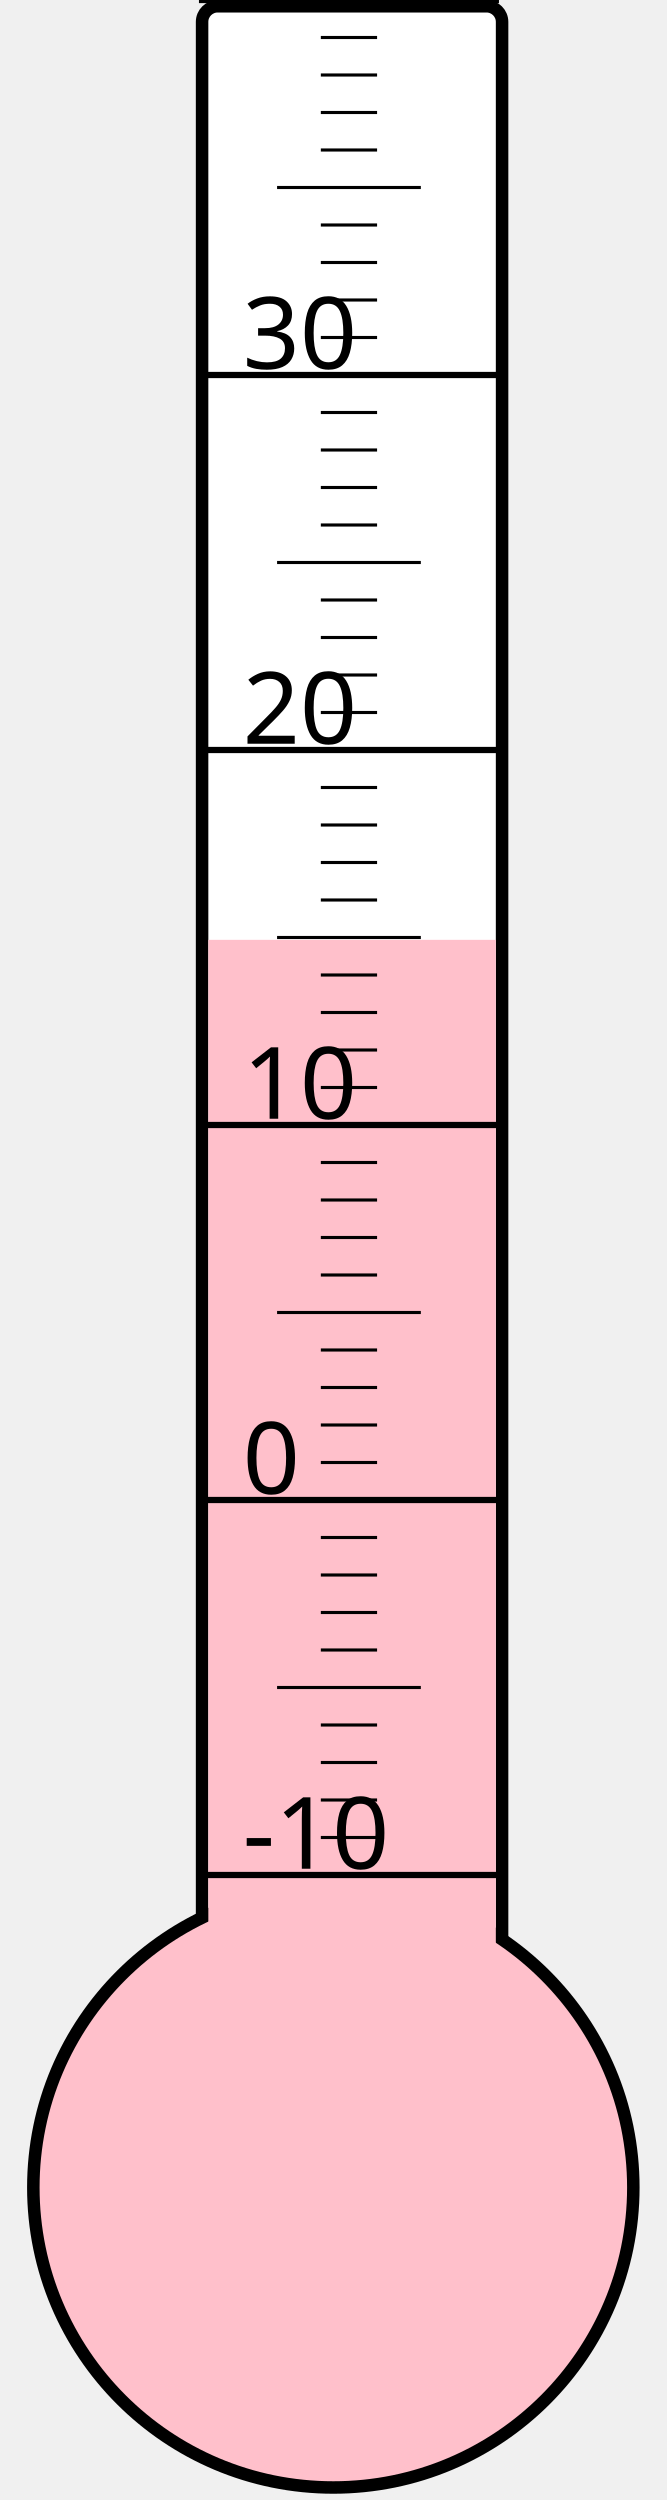
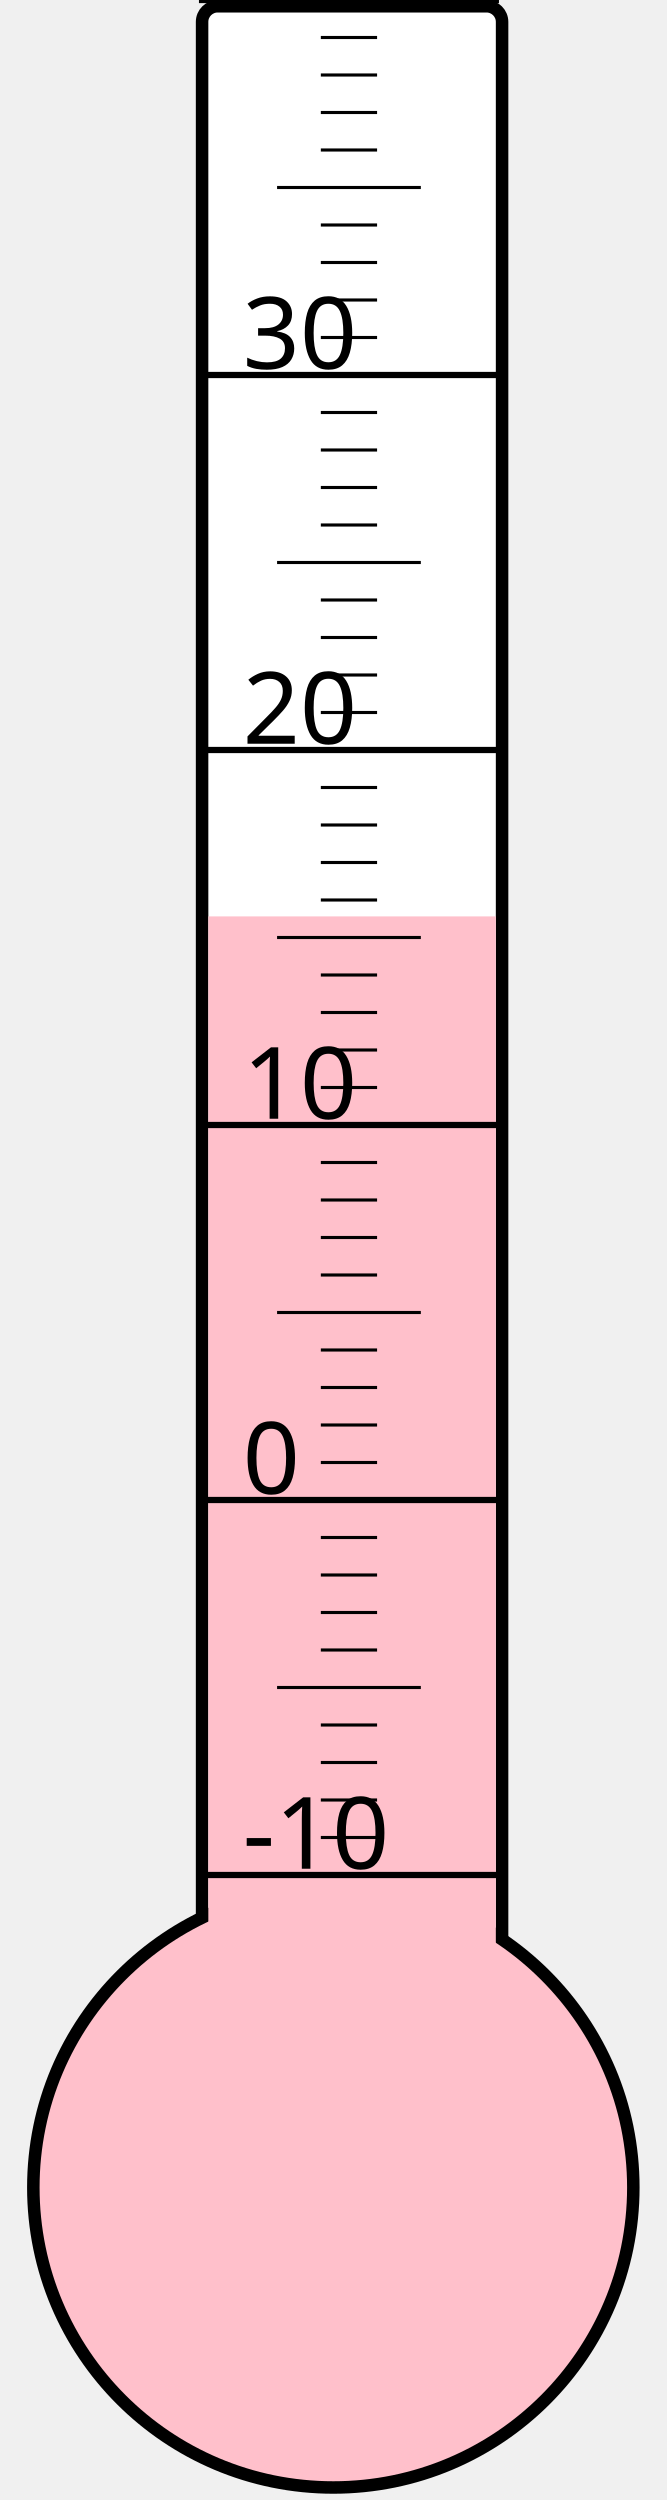
<svg xmlns="http://www.w3.org/2000/svg" width="40px" height="150px" viewBox="0 0 200 800">
  <rect width="200" height="800" x="0" y="0" style="fill: #ffffeb; fill-opacity: 0;" />
  <rect width="96" height="680" x="58" y="2" rx="5" ry="5" style="fill: white; fill-opacity: 1; stroke: black; stroke-width: 4;" />
  <circle cx="100" cy="700" r="96" style="fill: pink; stroke: black; stroke-width: 4;" />
-   <rect width="92" height="399.25" x="60" y="300.75" style="fill: pink; fill-opacity: 1; stroke-width: 0;" />
+   <rect width="92" height="406.75" x="60" y="293.25" style="fill: pink; fill-opacity: 1; stroke-width: 0;" />
  <text x="71" y="598" style="font-family: sans-serif; font-size: 24pt;">-10</text>
  <text x="71" y="478" style="font-family: sans-serif; font-size: 24pt;">0</text>
  <text x="71" y="358" style="font-family: sans-serif; font-size: 24pt;">10</text>
  <text x="71" y="238" style="font-family: sans-serif; font-size: 24pt;">20</text>
  <text x="71" y="118" style="font-family: sans-serif; font-size: 24pt;">30</text>
  <g style="stroke: black;">
    <line x1="57" y1="600" x2="153" y2="600" style="stroke-width: 2;" />
    <line x1="96" y1="588" x2="114" y2="588" style="stroke-width: 1;" />
    <line x1="96" y1="576" x2="114" y2="576" style="stroke-width: 1;" />
    <line x1="96" y1="564" x2="114" y2="564" style="stroke-width: 1;" />
    <line x1="96" y1="552" x2="114" y2="552" style="stroke-width: 1;" />
    <line x1="82" y1="540" x2="128" y2="540" style="stroke-width: 1;" />
    <line x1="96" y1="528" x2="114" y2="528" style="stroke-width: 1;" />
    <line x1="96" y1="516" x2="114" y2="516" style="stroke-width: 1;" />
    <line x1="96" y1="504" x2="114" y2="504" style="stroke-width: 1;" />
    <line x1="96" y1="492" x2="114" y2="492" style="stroke-width: 1;" />
    <line x1="57" y1="480" x2="153" y2="480" style="stroke-width: 2;" />
    <line x1="96" y1="468" x2="114" y2="468" style="stroke-width: 1;" />
    <line x1="96" y1="456" x2="114" y2="456" style="stroke-width: 1;" />
    <line x1="96" y1="444" x2="114" y2="444" style="stroke-width: 1;" />
    <line x1="96" y1="432" x2="114" y2="432" style="stroke-width: 1;" />
    <line x1="82" y1="420" x2="128" y2="420" style="stroke-width: 1;" />
    <line x1="96" y1="408" x2="114" y2="408" style="stroke-width: 1;" />
    <line x1="96" y1="396" x2="114" y2="396" style="stroke-width: 1;" />
    <line x1="96" y1="384" x2="114" y2="384" style="stroke-width: 1;" />
    <line x1="96" y1="372" x2="114" y2="372" style="stroke-width: 1;" />
    <line x1="57" y1="360" x2="153" y2="360" style="stroke-width: 2;" />
    <line x1="96" y1="348" x2="114" y2="348" style="stroke-width: 1;" />
    <line x1="96" y1="336" x2="114" y2="336" style="stroke-width: 1;" />
    <line x1="96" y1="324" x2="114" y2="324" style="stroke-width: 1;" />
    <line x1="96" y1="312" x2="114" y2="312" style="stroke-width: 1;" />
    <line x1="82" y1="300" x2="128" y2="300" style="stroke-width: 1;" />
    <line x1="96" y1="288" x2="114" y2="288" style="stroke-width: 1;" />
    <line x1="96" y1="276" x2="114" y2="276" style="stroke-width: 1;" />
    <line x1="96" y1="264" x2="114" y2="264" style="stroke-width: 1;" />
    <line x1="96" y1="252" x2="114" y2="252" style="stroke-width: 1;" />
    <line x1="57" y1="240" x2="153" y2="240" style="stroke-width: 2;" />
    <line x1="96" y1="228" x2="114" y2="228" style="stroke-width: 1;" />
    <line x1="96" y1="216" x2="114" y2="216" style="stroke-width: 1;" />
    <line x1="96" y1="204" x2="114" y2="204" style="stroke-width: 1;" />
    <line x1="96" y1="192" x2="114" y2="192" style="stroke-width: 1;" />
    <line x1="82" y1="180" x2="128" y2="180" style="stroke-width: 1;" />
    <line x1="96" y1="168" x2="114" y2="168" style="stroke-width: 1;" />
    <line x1="96" y1="156" x2="114" y2="156" style="stroke-width: 1;" />
    <line x1="96" y1="144" x2="114" y2="144" style="stroke-width: 1;" />
    <line x1="96" y1="132" x2="114" y2="132" style="stroke-width: 1;" />
    <line x1="57" y1="120" x2="153" y2="120" style="stroke-width: 2;" />
    <line x1="96" y1="108" x2="114" y2="108" style="stroke-width: 1;" />
    <line x1="96" y1="96" x2="114" y2="96" style="stroke-width: 1;" />
    <line x1="96" y1="84" x2="114" y2="84" style="stroke-width: 1;" />
    <line x1="96" y1="72" x2="114" y2="72" style="stroke-width: 1;" />
    <line x1="82" y1="60" x2="128" y2="60" style="stroke-width: 1;" />
    <line x1="96" y1="48" x2="114" y2="48" style="stroke-width: 1;" />
    <line x1="96" y1="36" x2="114" y2="36" style="stroke-width: 1;" />
    <line x1="96" y1="24" x2="114" y2="24" style="stroke-width: 1;" />
    <line x1="96" y1="12" x2="114" y2="12" style="stroke-width: 1;" />
    <line x1="57" y1="0" x2="153" y2="0" style="stroke-width: 2;" />
  </g>
</svg>
